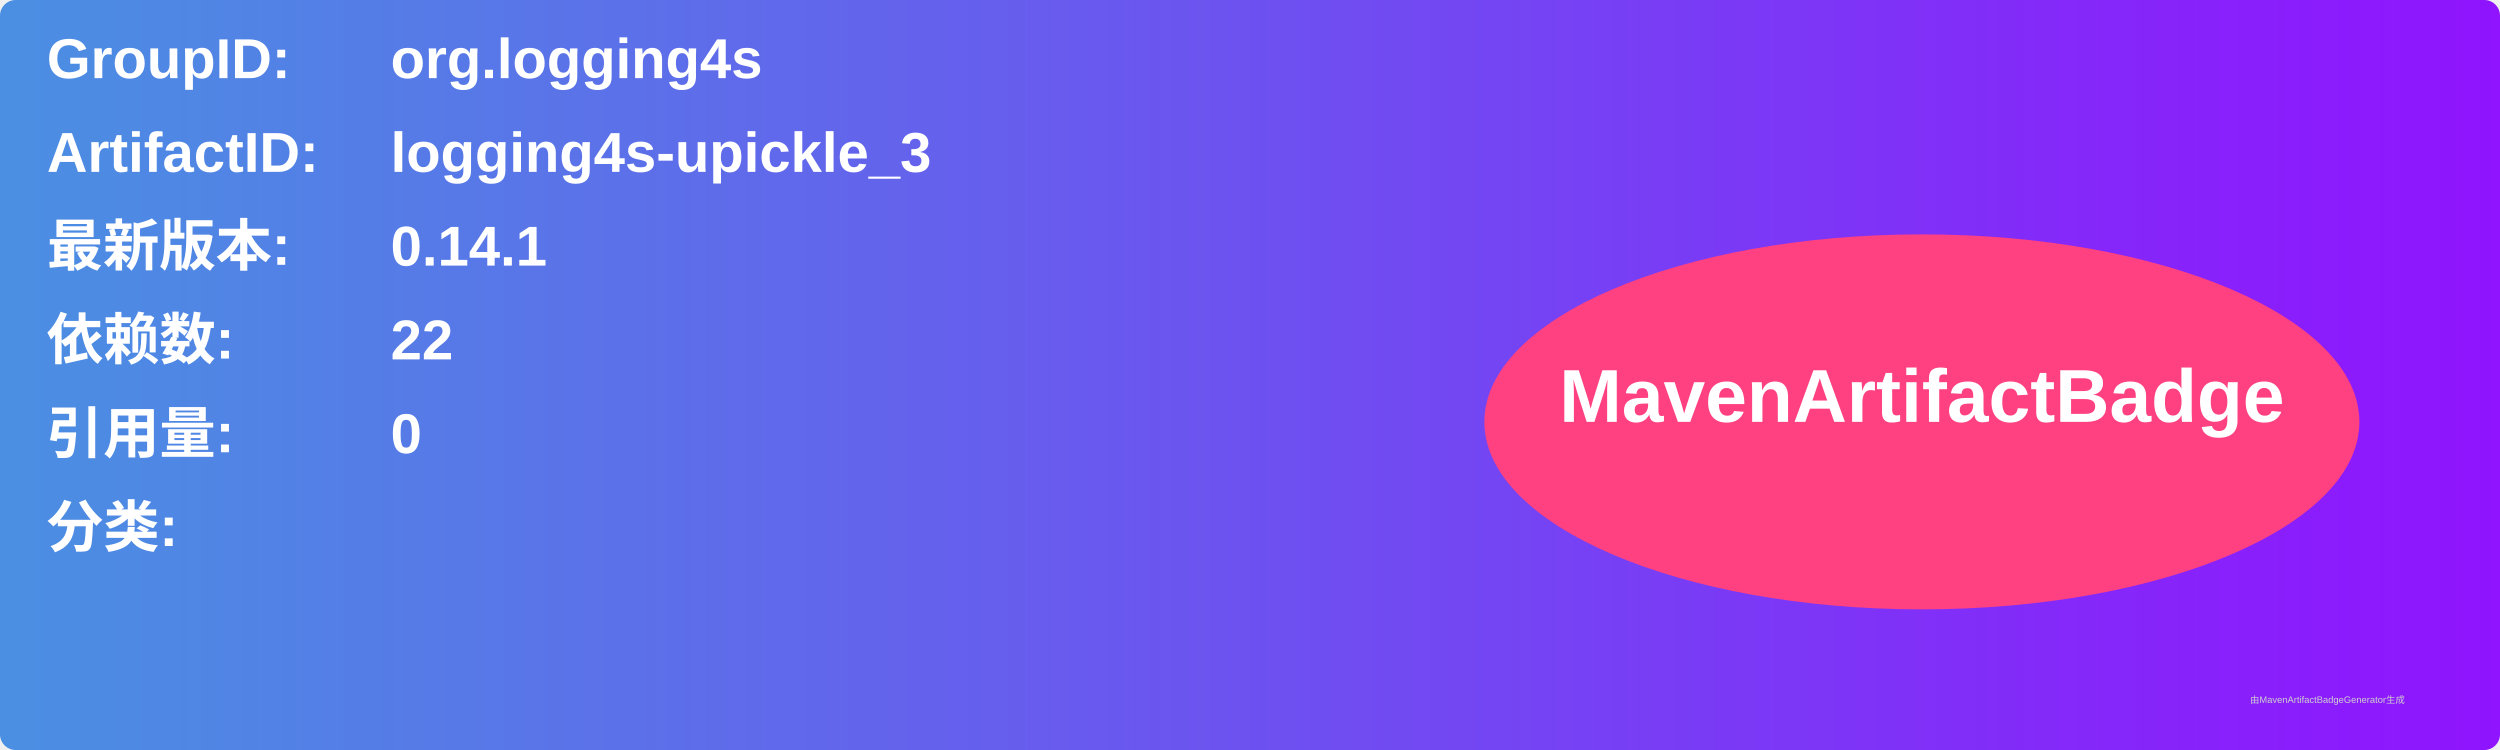
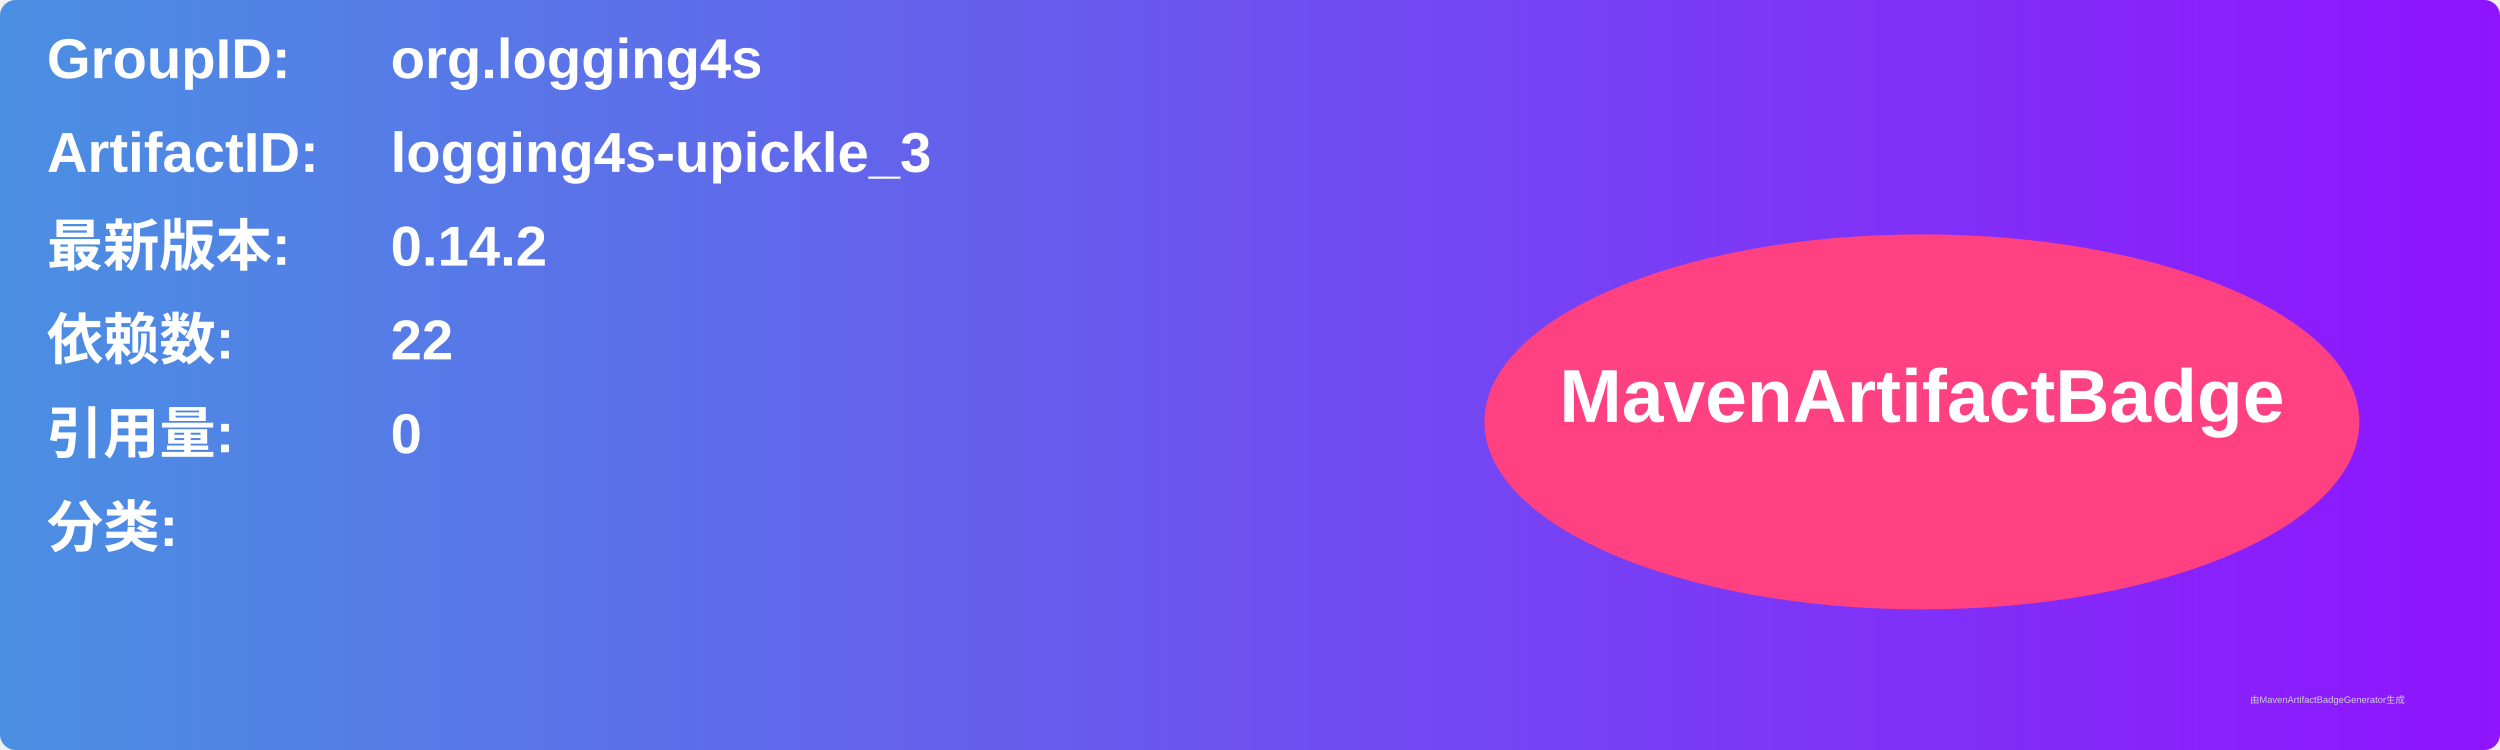
<svg xmlns="http://www.w3.org/2000/svg" width="800" height="240" viewBox="0 0 800 240">
  <linearGradient id="grad" x1="0%" y1="0%" x2="100%" y2="0%">
    <stop offset="0%" stop-color="#4a90e2" />
    <stop offset="100%" stop-color="#9013fe" />
  </linearGradient>
  <rect width="100%" height="100%" rx="5" ry="5" fill="url(#grad)" />
  <g transform="translate(15, 15)">
    <text x="0" y="10" font-family="Arial" font-size="18" fill="white" font-weight="bold" width="260">GroupID:</text>
    <text x="110" y="10" font-family="Arial" font-size="18" fill="white" font-weight="bold" width="460">org.logging4s</text>
    <text x="0" y="40" font-family="Arial" font-size="18" fill="white" font-weight="bold" width="260">ArtifactID:</text>
    <text x="110" y="40" font-family="Arial" font-size="18" fill="white" font-weight="bold" width="460">logging4s-upickle_3</text>
    <text x="0" y="70" font-family="Arial" font-size="18" fill="white" font-weight="bold">最新版本:</text>
    <text x="110" y="70" font-family="Arial" font-size="18" fill="white" font-weight="bold">
-       <tspan font-weight="bold">0.14.1</tspan>
+       <tspan font-weight="bold">0.14.2</tspan>
    </text>
    <text x="0" y="100" font-family="Arial" font-size="18" fill="white" font-weight="bold">依赖数: </text>
    <text x="110" y="100" font-family="Arial" font-size="18" fill="white">
      <tspan font-weight="bold">22</tspan>
    </text>
    <text x="0" y="130" font-family="Arial" font-size="18" fill="white" font-weight="bold">引用量: </text>
    <text x="110" y="130" font-family="Arial" font-size="18" fill="white">
      <tspan font-weight="bold">0</tspan>
    </text>
    <text x="0" y="160" font-family="Arial" font-size="18" fill="white" font-weight="bold">分类:</text>
    <text x="10" y="190" font-family="Arial" font-size="10" fill="white">
      <tspan font-weight="bold" />
    </text>
    <ellipse cx="600" cy="120" rx="140" ry="60" fill="#ff4081" />
    <text x="600" y="120" text-anchor="middle" font-family="Arial" font-size="24" fill="white" font-weight="bold">MavenArtifactBadge</text>
  </g>
  <text x="720" y="225" font-family="Arial" font-size="3" fill="#d0d0d0">由MavenArtifactBadgeGenerator生成</text>
</svg>
